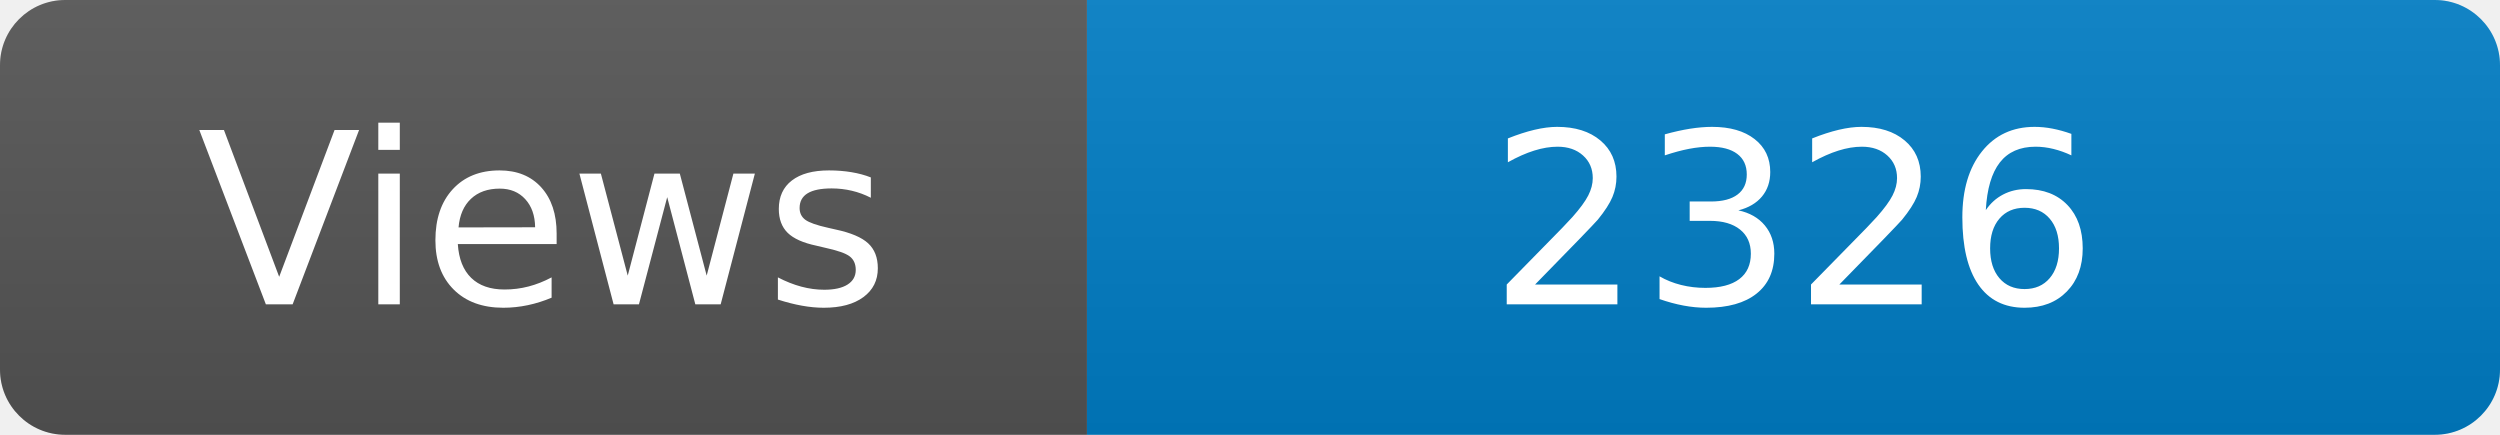
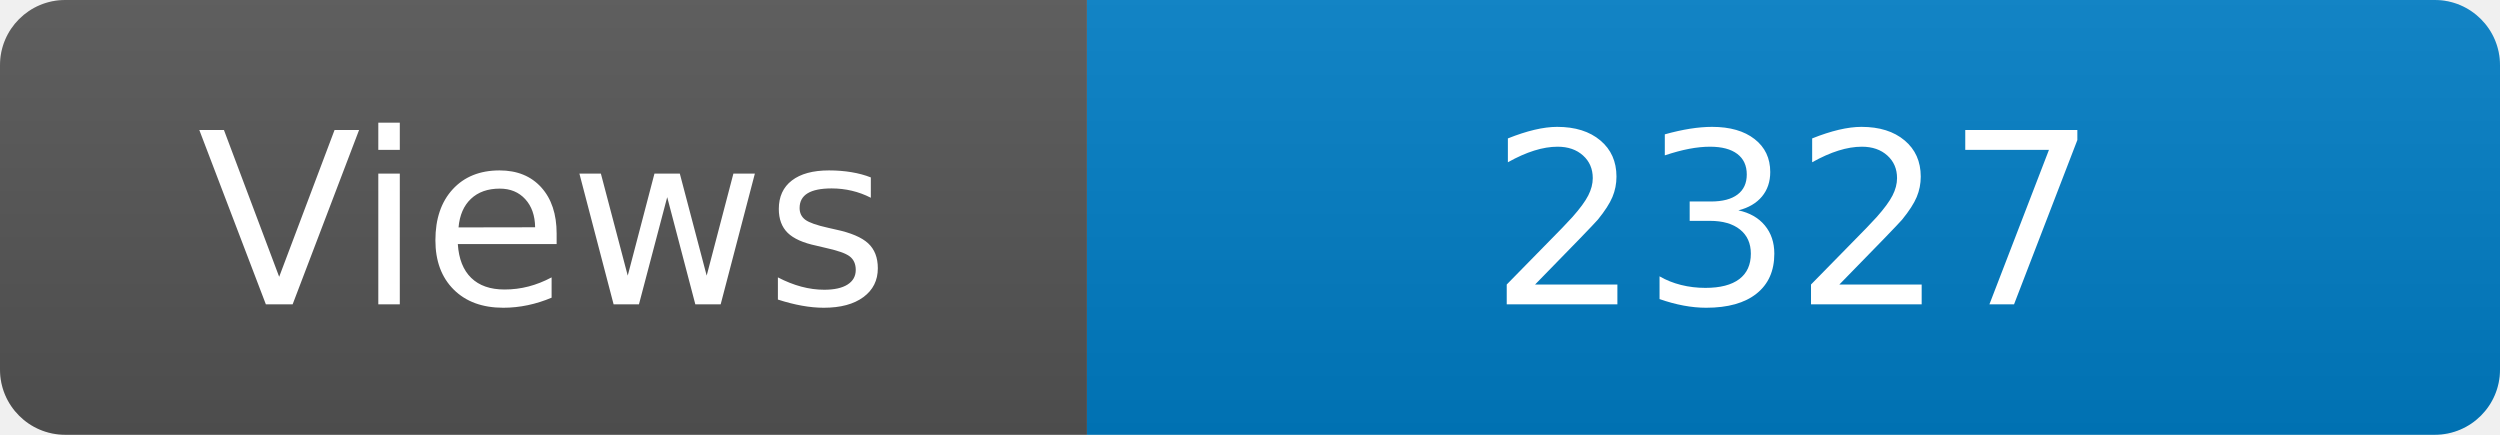
<svg xmlns="http://www.w3.org/2000/svg" width="115" height="20" role="img" aria-label="Maintained?: yes">
  <linearGradient id="s" x2="0" y2="100%">
    <stop offset="0" stop-color="#bbb" stop-opacity=".1" />
    <stop offset="1" stop-opacity=".1" />
  </linearGradient>
  <clipPath id="r">
    <rect width="115" height="20" rx="3" fill="#fff" />
  </clipPath>
  <g clip-path="url(#r)">
    <rect width="50" height="20" fill="#555" />
    <rect x="50" width="160" height="20" fill="#007ec6" />
    <rect width="115" height="20" fill="url(#s)" />
  </g>
  <g fill="#fff" text-anchor="middle" font-family="Verdana,Geneva,DejaVu Sans,sans-serif" font-size="110">
    <text x="250" y="140" transform="scale(.1)" fill="#fff">Views</text>
-     <text x="825" y="140" transform="scale(.1)" fill="#fff">2326</text>
+     <text x="825" y="140" transform="scale(.1)" fill="#fff">2327</text>
  </g>
</svg>
